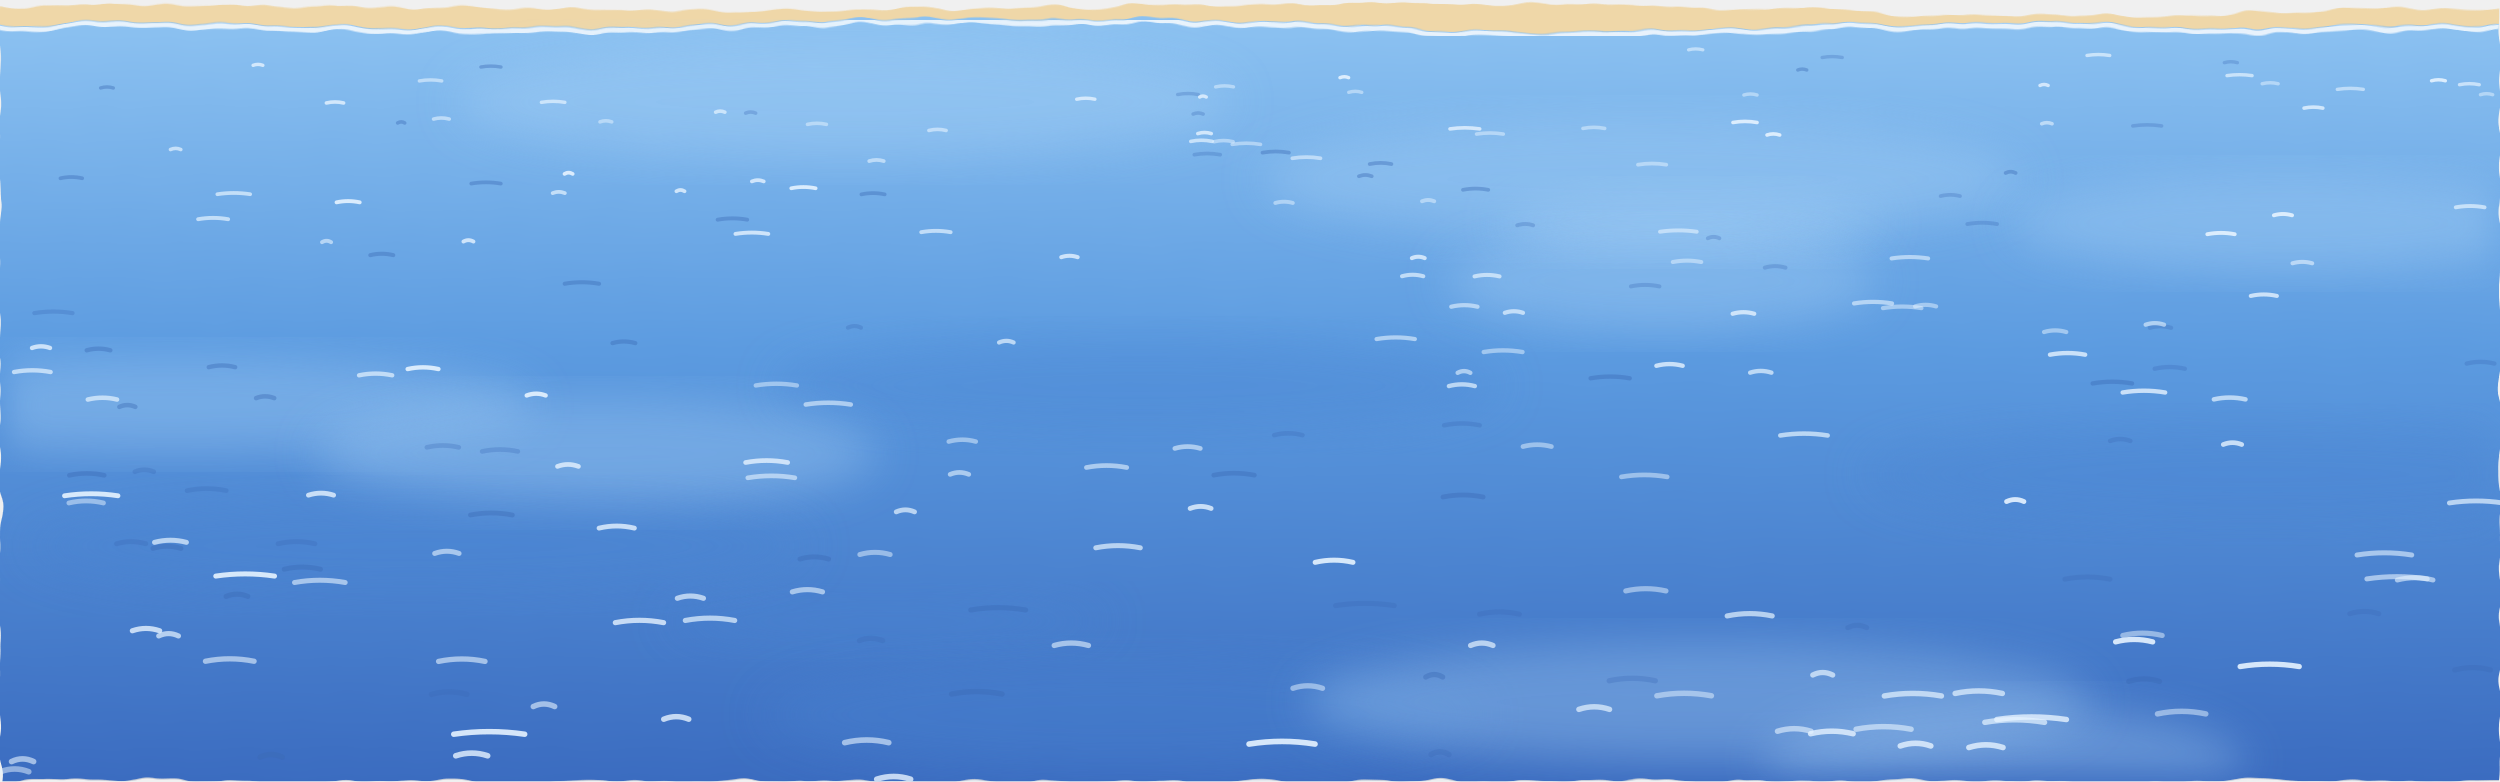
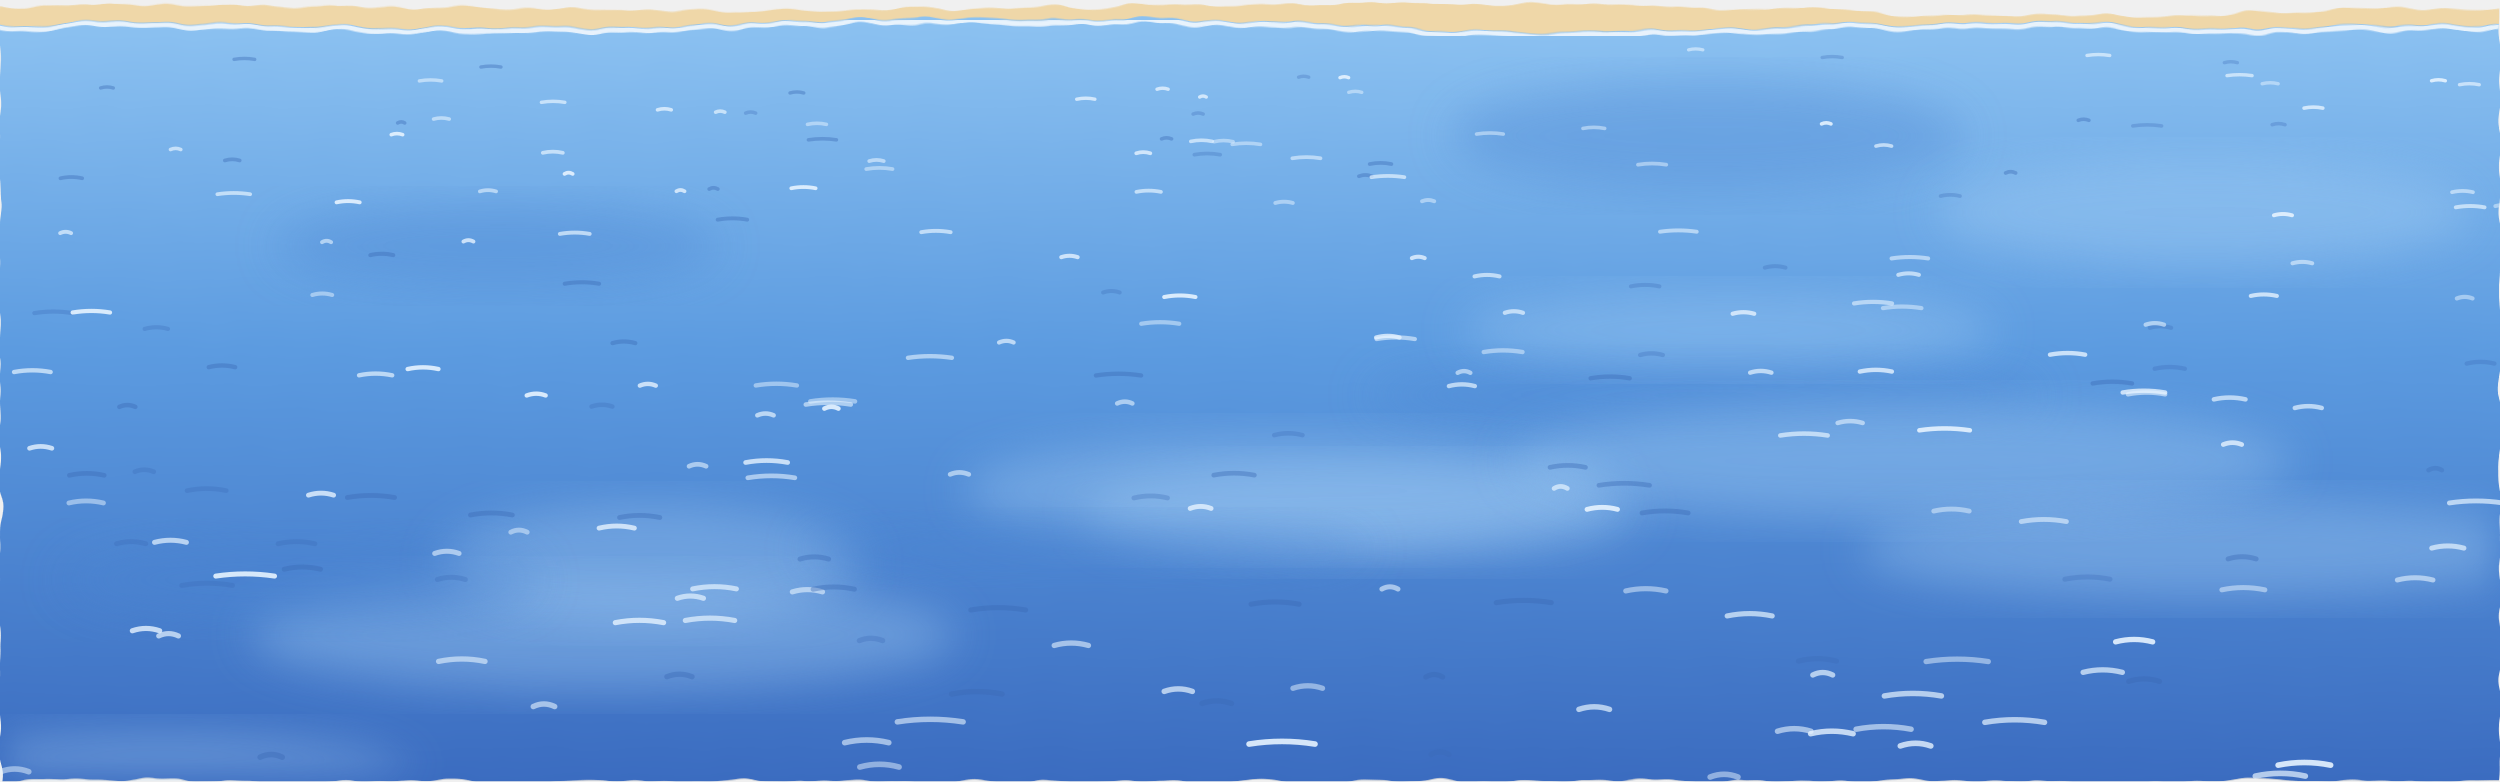
<svg xmlns="http://www.w3.org/2000/svg" viewBox="0 0 1600 500" preserveAspectRatio="xMidYMin slice">
  <defs>
    <filter id="brush" x="-5%" y="-5%" width="110%" height="110%">
      <feTurbulence type="fractalNoise" baseFrequency="0.035" numOctaves="2" seed="4" />
      <feDisplacementMap in="SourceGraphic" scale="7" />
    </filter>
    <filter id="soft" x="-20%" y="-20%" width="140%" height="140%">
      <feGaussianBlur stdDeviation="14" />
    </filter>
    <linearGradient id="deep" x1="0" y1="0" x2="0" y2="500" gradientUnits="userSpaceOnUse">
      <stop offset="0" stop-color="#8fc4f2" />
      <stop offset="0.45" stop-color="#5c9be0" />
      <stop offset="1" stop-color="#3b6cc0" />
    </linearGradient>
  </defs>
  <g filter="url(#brush)">
    <path d="M0 4 C200 0 400 10 600 6 S1000 0 1200 8 S1500 2 1600 6 L1600 500 L0 500 Z" fill="#efd7a8" />
    <path d="M0 16 C150 10 300 22 450 16 S750 10 900 18 S1200 10 1350 16 S1550 12 1600 16 L1600 500 L0 500 Z" fill="url(#deep)" />
  </g>
  <path d="M0 18 C150 12 300 24 450 18 S750 12 900 20 S1200 12 1350 18 S1550 14 1600 18" fill="none" stroke="#ffffff" stroke-width="3" opacity="0.8" filter="url(#brush)" />
-   <ellipse cx="110.6" cy="259.1" rx="230.5" ry="30.6" fill="#a9d3f7" opacity="0.35" filter="url(#soft)" />
-   <ellipse cx="1082.9" cy="142.2" rx="121.1" ry="21" fill="#a9d3f7" opacity="0.35" filter="url(#soft)" />
-   <ellipse cx="1051.2" cy="114.7" rx="242.9" ry="38.3" fill="#a9d3f7" opacity="0.35" filter="url(#soft)" />
-   <ellipse cx="568" cy="397.6" rx="140.6" ry="18.3" fill="#4a84d2" opacity="0.35" filter="url(#soft)" />
-   <ellipse cx="719.2" cy="457.3" rx="231.2" ry="36.5" fill="#4a84d2" opacity="0.35" filter="url(#soft)" />
-   <ellipse cx="540.8" cy="65.3" rx="248" ry="37.5" fill="#a9d3f7" opacity="0.35" filter="url(#soft)" />
-   <ellipse cx="1282.5" cy="490.2" rx="153.6" ry="38.6" fill="#a9d3f7" opacity="0.35" filter="url(#soft)" />
-   <ellipse cx="1441.7" cy="303.6" rx="248.5" ry="32.4" fill="#4a84d2" opacity="0.35" filter="url(#soft)" />
-   <ellipse cx="729.2" cy="246.7" rx="232.2" ry="31.4" fill="#4a84d2" opacity="0.35" filter="url(#soft)" />
-   <ellipse cx="381.6" cy="290.1" rx="179.4" ry="35" fill="#a9d3f7" opacity="0.35" filter="url(#soft)" />
-   <ellipse cx="1463.3" cy="142.9" rx="176.1" ry="31.1" fill="#a9d3f7" opacity="0.35" filter="url(#soft)" />
-   <ellipse cx="265.8" cy="349.5" rx="252.5" ry="32.4" fill="#4a84d2" opacity="0.35" filter="url(#soft)" />
-   <ellipse cx="1063.4" cy="180" rx="137.3" ry="32.2" fill="#a9d3f7" opacity="0.35" filter="url(#soft)" />
-   <ellipse cx="1086.8" cy="449.3" rx="251.9" ry="38.1" fill="#a9d3f7" opacity="0.35" filter="url(#soft)" />
+   <ellipse cx="318.6" cy="157.3" rx="141.5" ry="27.1" fill="#4a84d2" opacity="0.35" filter="url(#soft)" />
+   <ellipse cx="417" cy="360.6" rx="133.8" ry="37.6" fill="#a9d3f7" opacity="0.35" filter="url(#soft)" />
+   <ellipse cx="870.7" cy="328" rx="177.5" ry="30" fill="#a9d3f7" opacity="0.35" filter="url(#soft)" />
+   <ellipse cx="386.1" cy="406.3" rx="226.2" ry="36" fill="#a9d3f7" opacity="0.35" filter="url(#soft)" />
+   <ellipse cx="1091.2" cy="252.9" rx="216.2" ry="23.1" fill="#4a84d2" opacity="0.35" filter="url(#soft)" />
+   <ellipse cx="824.4" cy="314.2" rx="207.1" ry="35.2" fill="#a9d3f7" opacity="0.35" filter="url(#soft)" />
+   <ellipse cx="694.7" cy="351.5" rx="181.1" ry="18.9" fill="#4a84d2" opacity="0.35" filter="url(#soft)" />
+   <ellipse cx="1413.8" cy="351.6" rx="222.6" ry="31.3" fill="#a9d3f7" opacity="0.35" filter="url(#soft)" />
+   <ellipse cx="104.2" cy="496.6" rx="157" ry="27.9" fill="#a9d3f7" opacity="0.35" filter="url(#soft)" />
+   <ellipse cx="192.1" cy="371" rx="152.7" ry="28.1" fill="#4a84d2" opacity="0.35" filter="url(#soft)" />
+   <ellipse cx="1106.1" cy="211.3" rx="171" ry="24.4" fill="#a9d3f7" opacity="0.35" filter="url(#soft)" />
+   <ellipse cx="1217.3" cy="295.1" rx="249" ry="36.8" fill="#a9d3f7" opacity="0.35" filter="url(#soft)" />
+   <ellipse cx="1092.8" cy="86.9" rx="164.3" ry="36" fill="#4a84d2" opacity="0.35" filter="url(#soft)" />
+   <ellipse cx="1410.6" cy="135.9" rx="171.7" ry="34.3" fill="#a9d3f7" opacity="0.35" filter="url(#soft)" />
  <g stroke-linecap="round" fill="none">
-     <path d="M1358.6 406.7 q12.6 -3 25.2 0" stroke="#e6f3ff" stroke-width="3.3" opacity="0.5" />
-     <path d="M162 41.8 q3.1 -1.2 6.2 0" stroke="#e6f3ff" stroke-width="2.2" opacity="0.8" />
-     <path d="M941.2 413.1 q7.2 -3.1 14.3 0" stroke="#e6f3ff" stroke-width="3.4" opacity="0.7" />
-     <path d="M923.5 318.1 q12.8 -2.6 25.7 0" stroke="#3a68b5" stroke-width="3.1" opacity="0.4" />
-     <path d="M971 144.2 q5.1 -1.7 10.2 0" stroke="#3a68b5" stroke-width="2.5" opacity="0.3" />
-     <path d="M481.2 116.1 q3.8 -1.6 7.6 0" stroke="#e6f3ff" stroke-width="2.4" opacity="0.8" />
-     <path d="M928.8 196.3 q8.4 -2 16.8 0" stroke="#e6f3ff" stroke-width="2.7" opacity="0.6" />
-     <path d="M1116.1 60.8 q4.2 -1.3 8.4 0" stroke="#e6f3ff" stroke-width="2.2" opacity="0.5" />
-     <path d="M753.7 60.5 q6.6 -1.3 13.2 0" stroke="#3a68b5" stroke-width="2.2" opacity="0.3" />
-     <path d="M208.9 65.9 q5.5 -1.3 11 0" stroke="#e6f3ff" stroke-width="2.3" opacity="0.8" />
-     <path d="M384 78 q3.7 -1.4 7.5 0" stroke="#e6f3ff" stroke-width="2.3" opacity="0.5" />
-     <path d="M936.3 121.5 q8.1 -1.6 16.2 0" stroke="#3a68b5" stroke-width="2.4" opacity="0.4" />
-     <path d="M1514.8 370.5 q19.3 -2.9 38.6 0" stroke="#e6f3ff" stroke-width="3.2" opacity="0.6" />
-     <path d="M126.8 140.3 q9.6 -1.7 19.2 0" stroke="#e6f3ff" stroke-width="2.5" opacity="0.7" />
-     <path d="M424.8 460.3 q8 -3.3 16 0" stroke="#e6f3ff" stroke-width="3.5" opacity="0.8" />
-     <path d="M1503.9 392.8 q9.2 -3 18.5 0" stroke="#3a68b5" stroke-width="3.3" opacity="0.3" />
-     <path d="M1305.6 54.7 q2.6 -1.3 5.2 0" stroke="#e6f3ff" stroke-width="2.2" opacity="0.8" />
-     <path d="M594.5 83.5 q5.5 -1.4 11 0" stroke="#e6f3ff" stroke-width="2.3" opacity="0.6" />
-     <path d="M56.2 255.7 q9.4 -2.3 18.7 0" stroke="#e6f3ff" stroke-width="2.9" opacity="0.7" />
-     <path d="M766.6 85.5 q4.3 -1.4 8.6 0" stroke="#e6f3ff" stroke-width="2.3" opacity="0.8" />
-     <path d="M561.1 498.7 q10.9 -3.5 21.7 0" stroke="#e6f3ff" stroke-width="3.6" opacity="0.8" />
-     <path d="M131.5 423.2 q15.6 -3.1 31.1 0" stroke="#e6f3ff" stroke-width="3.4" opacity="0.6" />
-     <path d="M470.7 149.7 q10.5 -1.7 21 0" stroke="#e6f3ff" stroke-width="2.5" opacity="0.8" />
-     <path d="M1380.8 456.9 q15.4 -3.3 30.9 0" stroke="#e6f3ff" stroke-width="3.5" opacity="0.5" />
-     <path d="M1029.9 435.7 q14.7 -3.2 29.5 0" stroke="#3a68b5" stroke-width="3.4" opacity="0.3" />
-     <path d="M1251.3 443.8 q15.1 -3.2 30.2 0" stroke="#e6f3ff" stroke-width="3.5" opacity="0.7" />
-     <path d="M1070.6 167.7 q9.1 -1.8 18.2 0" stroke="#e6f3ff" stroke-width="2.6" opacity="0.5" />
-     <path d="M841.7 359.9 q12.1 -2.8 24.2 0" stroke="#e6f3ff" stroke-width="3.2" opacity="0.9" />
-     <path d="M1150.6 44.8 q2.8 -1.2 5.7 0" stroke="#3a68b5" stroke-width="2.2" opacity="0.4" />
-     <path d="M301.6 117.5 q9.5 -1.6 18.9 0" stroke="#3a68b5" stroke-width="2.4" opacity="0.4" />
-     <path d="M1412.7 149.9 q8.8 -1.7 17.5 0" stroke="#e6f3ff" stroke-width="2.5" opacity="0.9" />
-     <path d="M1225.7 196.1 q6.7 -2 13.4 0" stroke="#e6f3ff" stroke-width="2.7" opacity="0.5" />
-     <path d="M778 55.6 q5.7 -1.3 11.4 0" stroke="#e6f3ff" stroke-width="2.2" opacity="0.5" />
-     <path d="M1037.7 305.2 q14.7 -2.5 29.3 0" stroke="#e6f3ff" stroke-width="3" opacity="0.5" />
-     <path d="M542.7 209.7 q4.2 -2 8.3 0" stroke="#3a68b5" stroke-width="2.7" opacity="0.3" />
-     <path d="M808 97.7 q8.5 -1.5 16.9 0" stroke="#3a68b5" stroke-width="2.4" opacity="0.4" />
-     <path d="M1508.5 355.2 q17.5 -2.8 35 0" stroke="#e6f3ff" stroke-width="3.2" opacity="0.6" />
-     <path d="M20.5 222.7 q5.7 -2.1 11.5 0" stroke="#e6f3ff" stroke-width="2.8" opacity="0.8" />
-     <path d="M290.4 469.9 q22.7 -3.3 45.4 0" stroke="#e6f3ff" stroke-width="3.5" opacity="0.9" />
-     <path d="M273.2 286.3 q10.2 -2.4 20.4 0" stroke="#3a68b5" stroke-width="3" opacity="0.3" />
-     <path d="M607.2 282.6 q8.7 -2.4 17.3 0" stroke="#e6f3ff" stroke-width="2.9" opacity="0.5" />
-     <path d="M1278 460.5 q22.2 -3.3 44.5 0" stroke="#e6f3ff" stroke-width="3.5" opacity="0.8" />
-     <path d="M1571 428.8 q11.5 -3.1 22.9 0" stroke="#3a68b5" stroke-width="3.4" opacity="0.3" />
-     <path d="M928 82.5 q9.5 -1.4 19 0" stroke="#e6f3ff" stroke-width="2.3" opacity="0.8" />
-     <path d="M695.3 299.2 q12.9 -2.5 25.8 0" stroke="#e6f3ff" stroke-width="3" opacity="0.6" />
-     <path d="M551.3 124.4 q7.5 -1.6 14.9 0" stroke="#3a68b5" stroke-width="2.4" opacity="0.4" />
-     <path d="M7.4 487.4 q7 -3.4 14.1 0" stroke="#e6f3ff" stroke-width="3.6" opacity="0.6" />
-     <path d="M897.3 176.8 q6.8 -1.9 13.6 0" stroke="#e6f3ff" stroke-width="2.6" opacity="0.7" />
-     <path d="M41.3 317.3 q17.1 -2.6 34.2 0" stroke="#e6f3ff" stroke-width="3.1" opacity="0.9" />
-     <path d="M1260.1 478.4 q10.9 -3.4 21.8 0" stroke="#e6f3ff" stroke-width="3.6" opacity="0.8" />
-     <path d="M291.7 483.7 q10.2 -3.4 20.4 0" stroke="#e6f3ff" stroke-width="3.6" opacity="0.8" />
-     <path d="M1109.1 78.4 q7.7 -1.4 15.4 0" stroke="#e6f3ff" stroke-width="2.3" opacity="0.9" />
-     <path d="M356.8 298.5 q6.7 -2.5 13.4 0" stroke="#e6f3ff" stroke-width="3" opacity="0.8" />
-     <path d="M1433.7 426.6 q18.9 -3.1 37.8 0" stroke="#e6f3ff" stroke-width="3.4" opacity="0.9" />
-     <path d="M308.6 288.9 q11.4 -2.4 22.8 0" stroke="#3a68b5" stroke-width="3" opacity="0.3" />
-     <path d="M751.9 287 q8.1 -2.4 16.3 0" stroke="#e6f3ff" stroke-width="3" opacity="0.6" />
-     <path d="M55.5 224.2 q7.6 -2.1 15.1 0" stroke="#3a68b5" stroke-width="2.8" opacity="0.4" />
-     <path d="M1182.6 401.7 q6.1 -3 12.1 0" stroke="#3a68b5" stroke-width="3.3" opacity="0.3" />
-     <path d="M1284.2 321 q5.6 -2.6 11.1 0" stroke="#e6f3ff" stroke-width="3.1" opacity="0.9" />
-     <path d="M1308.2 212.5 q7.1 -2.1 14.2 0" stroke="#e6f3ff" stroke-width="2.7" opacity="0.5" />
-     <path d="M1495.9 57.2 q8.3 -1.3 16.6 0" stroke="#e6f3ff" stroke-width="2.2" opacity="0.6" />
-     <path d="M946.9 393.1 q12.7 -3 25.5 0" stroke="#3a68b5" stroke-width="3.3" opacity="0.3" />
-     <path d="M573.6 327.6 q5.9 -2.6 11.7 0" stroke="#e6f3ff" stroke-width="3.1" opacity="0.7" />
-     <path d="M1350.5 282.2 q6.5 -2.4 12.9 0" stroke="#3a68b5" stroke-width="2.9" opacity="0.3" />
-     <path d="M1306.7 79.2 q3.3 -1.4 6.6 0" stroke="#e6f3ff" stroke-width="2.3" opacity="0.6" />
-     <path d="M144.7 381.7 q7 -2.9 13.9 0" stroke="#3a68b5" stroke-width="3.3" opacity="0.4" />
-     <path d="M188.5 372.8 q16.2 -2.9 32.4 0" stroke="#e6f3ff" stroke-width="3.2" opacity="0.6" />
-     <path d="M163.9 254.8 q5.8 -2.3 11.6 0" stroke="#3a68b5" stroke-width="2.9" opacity="0.4" />
-     <path d="M353.7 123.6 q3.9 -1.6 7.8 0" stroke="#e6f3ff" stroke-width="2.4" opacity="0.7" />
-     <path d="M1093 152.5 q3.7 -1.8 7.4 0" stroke="#3a68b5" stroke-width="2.5" opacity="0.3" />
-     <path d="M974.7 285.8 q9.1 -2.4 18.2 0" stroke="#e6f3ff" stroke-width="3" opacity="0.5" />
-     <path d="M1259.1 143.4 q9.5 -1.7 19 0" stroke="#3a68b5" stroke-width="2.5" opacity="0.3" />
-     <path d="M701.3 350.6 q14.2 -2.8 28.5 0" stroke="#e6f3ff" stroke-width="3.2" opacity="0.7" />
-     <path d="M924.2 272.2 q11.4 -2.4 22.8 0" stroke="#3a68b5" stroke-width="2.9" opacity="0.3" />
-     <path d="M1060.1 234.1 q8.4 -2.2 16.8 0" stroke="#e6f3ff" stroke-width="2.8" opacity="0.8" />
-     <path d="M1060.4 445.3 q17.5 -3.2 34.9 0" stroke="#e6f3ff" stroke-width="3.5" opacity="0.5" />
-     <path d="M1587.5 60.6 q3.9 -1.3 7.8 0" stroke="#e6f3ff" stroke-width="2.2" opacity="0.5" />
-     <path d="M1130.9 86.4 q4 -1.4 8.1 0" stroke="#e6f3ff" stroke-width="2.3" opacity="0.9" />
-     <path d="M550.3 354.9 q9.7 -2.8 19.4 0" stroke="#e6f3ff" stroke-width="3.2" opacity="0.5" />
-     <path d="M854.8 387.6 q18.8 -2.9 37.5 0" stroke="#3a68b5" stroke-width="3.3" opacity="0.3" />
-     <path d="M97.9 351 q8.9 -2.8 17.9 0" stroke="#3a68b5" stroke-width="3.2" opacity="0.4" />
-     <path d="M276.1 444.4 q11.3 -3.2 22.7 0" stroke="#3a68b5" stroke-width="3.5" opacity="0.3" />
    <path d="M86.3 301.9 q6 -2.5 12.1 0" stroke="#3a68b5" stroke-width="3" opacity="0.3" />
    <path d="M278.2 354.2 q7.8 -2.8 15.6 0" stroke="#e6f3ff" stroke-width="3.2" opacity="0.6" />
    <path d="M550 410 q7.4 -3 14.9 0" stroke="#3a68b5" stroke-width="3.4" opacity="0.3" />
    <path d="M477.2 72.4 q3.2 -1.4 6.4 0" stroke="#3a68b5" stroke-width="2.3" opacity="0.3" />
    <path d="M1186.6 194.2 q12.2 -2 24.3 0" stroke="#e6f3ff" stroke-width="2.7" opacity="0.6" />
    <path d="M1080.7 31.9 q4.5 -1.2 9.1 0" stroke="#e6f3ff" stroke-width="2.1" opacity="0.6" />
    <path d="M540.6 475.3 q14.1 -3.4 28.2 0" stroke="#e6f3ff" stroke-width="3.6" opacity="0.6" />
    <path d="M301.1 329.6 q13.4 -2.6 26.8 0" stroke="#3a68b5" stroke-width="3.1" opacity="0.4" />
    <path d="M478.6 305.8 q15.1 -2.5 30.1 0" stroke="#e6f3ff" stroke-width="3" opacity="0.6" />
    <path d="M1440.5 189.4 q8.3 -1.9 16.7 0" stroke="#e6f3ff" stroke-width="2.6" opacity="0.8" />
    <path d="M44.4 304.2 q11.2 -2.5 22.3 0" stroke="#3a68b5" stroke-width="3" opacity="0.4" />
    <path d="M280.7 423.3 q14.9 -3.1 29.7 0" stroke="#e6f3ff" stroke-width="3.4" opacity="0.6" />
    <path d="M1166.2 36.8 q6.4 -1.2 12.8 0" stroke="#3a68b5" stroke-width="2.2" opacity="0.3" />
    <path d="M1358.5 251.2 q13.6 -2.3 27.2 0" stroke="#e6f3ff" stroke-width="2.8" opacity="0.8" />
    <path d="M1010.5 454 q9.8 -3.3 19.6 0" stroke="#e6f3ff" stroke-width="3.5" opacity="0.7" />
    <path d="M1447.8 53.6 q5.1 -1.3 10.2 0" stroke="#e6f3ff" stroke-width="2.2" opacity="0.5" />
    <path d="M254.5 78.7 q2.3 -1.4 4.5 0" stroke="#3a68b5" stroke-width="2.3" opacity="0.4" />
    <path d="M1270.3 462.3 q19.1 -3.3 38.2 0" stroke="#e6f3ff" stroke-width="3.5" opacity="0.7" />
    <path d="M927.3 247.1 q8.3 -2.2 16.6 0" stroke="#e6f3ff" stroke-width="2.8" opacity="0.7" />
    <path d="M912.5 433.3 q5.4 -3.2 10.8 0" stroke="#3a68b5" stroke-width="3.4" opacity="0.4" />
    <path d="M76.4 260.4 q5.1 -2.3 10.2 0" stroke="#3a68b5" stroke-width="2.9" opacity="0.4" />
    <path d="M1216.2 477.4 q9.8 -3.4 19.5 0" stroke="#e6f3ff" stroke-width="3.6" opacity="0.8" />
    <path d="M1137.6 468 q10.7 -3.3 21.4 0" stroke="#e6f3ff" stroke-width="3.5" opacity="0.6" />
    <path d="M1160.2 432 q6.3 -3.2 12.7 0" stroke="#e6f3ff" stroke-width="3.4" opacity="0.7" />
    <path d="M74.6 348 q9.3 -2.7 18.7 0" stroke="#3a68b5" stroke-width="3.2" opacity="0.3" />
    <path d="M361.4 181.6 q11 -1.9 22 0" stroke="#3a68b5" stroke-width="2.6" opacity="0.4" />
    <path d="M1416.9 255.6 q10.1 -2.3 20.2 0" stroke="#e6f3ff" stroke-width="2.9" opacity="0.7" />
    <path d="M64.4 56.3 q4.1 -1.3 8.1 0" stroke="#3a68b5" stroke-width="2.2" opacity="0.4" />
    <path d="M876.6 105 q7 -1.5 13.9 0" stroke="#3a68b5" stroke-width="2.4" opacity="0.4" />
    <path d="M433.5 382.9 q8.3 -2.9 16.7 0" stroke="#e6f3ff" stroke-width="3.3" opacity="0.7" />
    <path d="M788.6 92.4 q9.1 -1.5 18.1 0" stroke="#e6f3ff" stroke-width="2.3" opacity="0.5" />
    <path d="M1120.1 238.5 q6.8 -2.2 13.6 0" stroke="#e6f3ff" stroke-width="2.8" opacity="0.7" />
    <path d="M1534.3 371.2 q11.4 -2.9 22.8 0" stroke="#e6f3ff" stroke-width="3.2" opacity="0.6" />
    <path d="M268.4 51.8 q7.2 -1.3 14.3 0" stroke="#e6f3ff" stroke-width="2.2" opacity="0.6" />
    <path d="M674.7 413.1 q10.9 -3.1 21.9 0" stroke="#e6f3ff" stroke-width="3.4" opacity="0.6" />
    <path d="M762.1 90.5 q6.8 -1.5 13.7 0" stroke="#e6f3ff" stroke-width="2.3" opacity="0.7" />
    <path d="M1574.1 54.2 q6.3 -1.3 12.6 0" stroke="#e6f3ff" stroke-width="2.2" opacity="0.7" />
    <path d="M0.3 493.9 q9.1 -3.5 18.1 0" stroke="#e6f3ff" stroke-width="3.6" opacity="0.5" />
    <path d="M1205.1 197.2 q12.3 -2 24.6 0" stroke="#e6f3ff" stroke-width="2.7" opacity="0.5" />
    <path d="M139.1 124.3 q10.5 -1.6 21 0" stroke="#e6f3ff" stroke-width="2.4" opacity="0.7" />
    <path d="M776.8 304.1 q13 -2.5 26 0" stroke="#3a68b5" stroke-width="3" opacity="0.4" />
    <path d="M181.9 364.3 q11.6 -2.8 23.2 0" stroke="#3a68b5" stroke-width="3.2" opacity="0.4" />
    <path d="M166.5 484.6 q7.1 -3.4 14.1 0" stroke="#3a68b5" stroke-width="3.6" opacity="0.4" />
    <path d="M507.1 378.8 q9.6 -2.9 19.3 0" stroke="#e6f3ff" stroke-width="3.3" opacity="0.6" />
    <path d="M1556.2 51.7 q4.4 -1.3 8.8 0" stroke="#e6f3ff" stroke-width="2.2" opacity="0.9" />
    <path d="M863.2 59.1 q4.2 -1.3 8.3 0" stroke="#e6f3ff" stroke-width="2.2" opacity="0.5" />
    <path d="M857.6 49.7 q2.8 -1.2 5.5 0" stroke="#e6f3ff" stroke-width="2.2" opacity="0.9" />
    <path d="M477.2 296 q13.4 -2.5 26.9 0" stroke="#e6f3ff" stroke-width="3" opacity="0.8" />
    <path d="M827.5 440.5 q9.5 -3.2 18.9 0" stroke="#e6f3ff" stroke-width="3.4" opacity="0.5" />
    <path d="M1062.4 148.3 q11.7 -1.7 23.5 0" stroke="#e6f3ff" stroke-width="2.5" opacity="0.6" />
    <path d="M1206 445.4 q18.2 -3.2 36.5 0" stroke="#e6f3ff" stroke-width="3.5" opacity="0.7" />
    <path d="M197.4 316.9 q8.1 -2.6 16.1 0" stroke="#e6f3ff" stroke-width="3.1" opacity="0.8" />
    <path d="M1283.6 110.7 q3.2 -1.6 6.4 0" stroke="#3a68b5" stroke-width="2.4" opacity="0.4" />
    <path d="M1578.7 232.7 q8.8 -2.2 17.7 0" stroke="#3a68b5" stroke-width="2.8" opacity="0.3" />
    <path d="M932.9 238.6 q4.1 -2.2 8.1 0" stroke="#e6f3ff" stroke-width="2.8" opacity="0.6" />
    <path d="M1139.4 278.7 q15.2 -2.4 30.3 0" stroke="#e6f3ff" stroke-width="2.9" opacity="0.7" />
    <path d="M881 217 q12.3 -2.1 24.5 0" stroke="#e6f3ff" stroke-width="2.7" opacity="0.6" />
    <path d="M1210.6 165.4 q11.7 -1.8 23.4 0" stroke="#e6f3ff" stroke-width="2.6" opacity="0.6" />
    <path d="M9 238.1 q11.7 -2.2 23.4 0" stroke="#e6f3ff" stroke-width="2.8" opacity="0.7" />
    <path d="M689.1 63.5 q5.8 -1.3 11.6 0" stroke="#e6f3ff" stroke-width="2.2" opacity="0.8" />
    <path d="M296.6 154.6 q3.2 -1.8 6.4 0" stroke="#e6f3ff" stroke-width="2.5" opacity="0.8" />
    <path d="M1129.5 171.3 q6.6 -1.9 13.2 0" stroke="#3a68b5" stroke-width="2.6" opacity="0.3" />
    <path d="M341.3 452.2 q6.8 -3.3 13.7 0" stroke="#e6f3ff" stroke-width="3.5" opacity="0.6" />
    <path d="M1567.6 321.9 q17.1 -2.6 34.2 0" stroke="#e6f3ff" stroke-width="3.1" opacity="0.7" />
    <path d="M98.9 347.1 q10.2 -2.7 20.4 0" stroke="#e6f3ff" stroke-width="3.2" opacity="0.7" />
    <path d="M1379 236 q9.6 -2.2 19.3 0" stroke="#3a68b5" stroke-width="2.8" opacity="0.3" />
    <path d="M277.5 76.2 q5 -1.4 10 0" stroke="#e6f3ff" stroke-width="2.3" opacity="0.6" />
    <path d="M816.2 129.9 q5.6 -1.6 11.2 0" stroke="#e6f3ff" stroke-width="2.5" opacity="0.5" />
    <path d="M608.1 303.6 q5.9 -2.5 11.9 0" stroke="#e6f3ff" stroke-width="3" opacity="0.6" />
    <path d="M1455.3 137.8 q5.8 -1.7 11.6 0" stroke="#e6f3ff" stroke-width="2.5" opacity="0.9" />
    <path d="M763.6 73 q3.2 -1.4 6.4 0" stroke="#3a68b5" stroke-width="2.3" opacity="0.3" />
    <path d="M1242 125.5 q6.2 -1.6 12.4 0" stroke="#3a68b5" stroke-width="2.4" opacity="0.3" />
    <path d="M260.9 236.2 q9.8 -2.2 19.7 0" stroke="#e6f3ff" stroke-width="2.8" opacity="0.9" />
    <path d="M1321.5 370.7 q14.4 -2.9 28.9 0" stroke="#3a68b5" stroke-width="3.2" opacity="0.3" />
    <path d="M1013.1 82.2 q7 -1.4 13.9 0" stroke="#e6f3ff" stroke-width="2.3" opacity="0.5" />
    <path d="M1467.2 168.5 q6.3 -1.8 12.6 0" stroke="#e6f3ff" stroke-width="2.6" opacity="0.6" />
    <path d="M815.5 278.5 q9.1 -2.4 18.1 0" stroke="#3a68b5" stroke-width="2.9" opacity="0.3" />
    <path d="M44.1 321.9 q11 -2.6 22.1 0" stroke="#e6f3ff" stroke-width="3.1" opacity="0.5" />
    <path d="M133.6 235 q8.5 -2.2 16.9 0" stroke="#3a68b5" stroke-width="2.8" opacity="0.4" />
    <path d="M1312 227 q11.3 -2.1 22.5 0" stroke="#e6f3ff" stroke-width="2.8" opacity="0.8" />
    <path d="M392 219.6 q7.3 -2.1 14.6 0" stroke="#3a68b5" stroke-width="2.7" opacity="0.4" />
    <path d="M1339.3 245.4 q12.6 -2.2 25.2 0" stroke="#3a68b5" stroke-width="2.8" opacity="0.4" />
    <path d="M679.2 164.6 q5.3 -1.8 10.5 0" stroke="#e6f3ff" stroke-width="2.6" opacity="0.8" />
    <path d="M1187.9 466.7 q17.6 -3.3 35.2 0" stroke="#e6f3ff" stroke-width="3.5" opacity="0.6" />
    <path d="M512 357.8 q9.2 -2.8 18.3 0" stroke="#3a68b5" stroke-width="3.2" opacity="0.4" />
    <path d="M307.8 42.9 q6.4 -1.2 12.8 0" stroke="#3a68b5" stroke-width="2.2" opacity="0.4" />
    <path d="M337.1 253.1 q6.1 -2.3 12.1 0" stroke="#e6f3ff" stroke-width="2.8" opacity="0.9" />
    <path d="M237 163.3 q7.3 -1.8 14.7 0" stroke="#3a68b5" stroke-width="2.6" opacity="0.4" />
    <path d="M393.8 398.5 q15.4 -3 30.9 0" stroke="#e6f3ff" stroke-width="3.3" opacity="0.8" />
    <path d="M1335.7 35.5 q7.2 -1.2 14.5 0" stroke="#e6f3ff" stroke-width="2.2" opacity="0.7" />
    <path d="M178 348 q11.8 -2.7 23.5 0" stroke="#3a68b5" stroke-width="3.2" opacity="0.3" />
    <path d="M1474.6 69.2 q6 -1.3 12 0" stroke="#e6f3ff" stroke-width="2.3" opacity="0.8" />
    <path d="M206.1 155 q2.9 -1.8 5.8 0" stroke="#e6f3ff" stroke-width="2.5" opacity="0.6" />
    <path d="M346.5 65.5 q7.5 -1.3 15 0" stroke="#e6f3ff" stroke-width="2.2" opacity="0.7" />
    <path d="M438.6 397.1 q15.8 -3 31.6 0" stroke="#e6f3ff" stroke-width="3.3" opacity="0.7" />
    <path d="M1018 242.1 q12.5 -2.2 25 0" stroke="#3a68b5" stroke-width="2.8" opacity="0.4" />
    <path d="M506.4 120.5 q7.8 -1.6 15.6 0" stroke="#e6f3ff" stroke-width="2.4" opacity="0.9" />
    <path d="M1108.9 200.8 q6.9 -2 13.8 0" stroke="#e6f3ff" stroke-width="2.7" opacity="0.8" />
    <path d="M963.1 200.2 q5.8 -2 11.6 0" stroke="#e6f3ff" stroke-width="2.7" opacity="0.7" />
    <path d="M383.4 338 q11.3 -2.7 22.6 0" stroke="#e6f3ff" stroke-width="3.1" opacity="0.8" />
    <path d="M84.7 403.7 q8.7 -3 17.5 0" stroke="#e6f3ff" stroke-width="3.3" opacity="0.8" />
    <path d="M639.4 219.2 q4.7 -2.1 9.3 0" stroke="#e6f3ff" stroke-width="2.7" opacity="0.7" />
    <path d="M229.8 240.2 q10.6 -2.2 21.2 0" stroke="#e6f3ff" stroke-width="2.8" opacity="0.7" />
    <path d="M799.4 476.2 q21.1 -3.4 42.2 0" stroke="#e6f3ff" stroke-width="3.6" opacity="0.9" />
    <path d="M1375.9 209.8 q6.8 -2 13.6 0" stroke="#3a68b5" stroke-width="2.7" opacity="0.3" />
    <path d="M38.7 114.1 q6.9 -1.6 13.9 0" stroke="#3a68b5" stroke-width="2.4" opacity="0.4" />
    <path d="M215.4 129.5 q7.4 -1.6 14.8 0" stroke="#e6f3ff" stroke-width="2.5" opacity="0.9" />
    <path d="M109.1 95.7 q3.3 -1.5 6.6 0" stroke="#e6f3ff" stroke-width="2.3" opacity="0.7" />
    <path d="M915.9 482.9 q5.7 -3.4 11.4 0" stroke="#3a68b5" stroke-width="3.6" opacity="0.3" />
    <path d="M1571.7 132.7 q9.2 -1.7 18.4 0" stroke="#e6f3ff" stroke-width="2.5" opacity="0.7" />
    <path d="M556.3 103.1 q4.7 -1.5 9.3 0" stroke="#e6f3ff" stroke-width="2.4" opacity="0.6" />
    <path d="M1158.8 469.6 q13.6 -3.3 27.2 0" stroke="#e6f3ff" stroke-width="3.5" opacity="0.8" />
    <path d="M1373.2 207.8 q5.9 -2 11.8 0" stroke="#e6f3ff" stroke-width="2.7" opacity="0.6" />
    <path d="M943.7 176.9 q8 -1.9 16 0" stroke="#e6f3ff" stroke-width="2.6" opacity="0.7" />
    <path d="M609 444.2 q16.2 -3.2 32.3 0" stroke="#3a68b5" stroke-width="3.5" opacity="0.4" />
    <path d="M1354 410.8 q11.8 -3.1 23.7 0" stroke="#e6f3ff" stroke-width="3.4" opacity="0.9" />
    <path d="M432.9 122.4 q2.6 -1.6 5.2 0" stroke="#e6f3ff" stroke-width="2.4" opacity="0.8" />
    <path d="M1362.4 436.1 q9.8 -3.2 19.7 0" stroke="#3a68b5" stroke-width="3.4" opacity="0.4" />
    <path d="M949.6 225.3 q12.4 -2.1 24.8 0" stroke="#e6f3ff" stroke-width="2.8" opacity="0.5" />
    <path d="M516.8 79.6 q6 -1.4 12.1 0" stroke="#e6f3ff" stroke-width="2.3" opacity="0.5" />
    <path d="M761.7 325.4 q6.7 -2.6 13.4 0" stroke="#e6f3ff" stroke-width="3.1" opacity="0.8" />
    <path d="M1105.4 394.2 q14.4 -3 28.8 0" stroke="#e6f3ff" stroke-width="3.3" opacity="0.7" />
    <path d="M458 71.8 q2.9 -1.4 5.9 0" stroke="#e6f3ff" stroke-width="2.3" opacity="0.7" />
    <path d="M1365 80.6 q9.2 -1.4 18.4 0" stroke="#3a68b5" stroke-width="2.3" opacity="0.3" />
    <path d="M483.7 246.7 q13.1 -2.2 26.3 0" stroke="#e6f3ff" stroke-width="2.8" opacity="0.5" />
    <path d="M903.6 165.2 q4.1 -1.8 8.2 0" stroke="#e6f3ff" stroke-width="2.6" opacity="0.8" />
    <path d="M515.7 258.9 q14.4 -2.3 28.8 0" stroke="#e6f3ff" stroke-width="2.9" opacity="0.6" />
    <path d="M138.1 368.7 q18.8 -2.8 37.6 0" stroke="#e6f3ff" stroke-width="3.2" opacity="0.9" />
    <path d="M361.3 111.3 q2.6 -1.6 5.2 0" stroke="#e6f3ff" stroke-width="2.4" opacity="0.9" />
    <path d="M777 90.7 q6.1 -1.5 12.2 0" stroke="#e6f3ff" stroke-width="2.3" opacity="0.5" />
    <path d="M589.6 148.6 q9.4 -1.7 18.8 0" stroke="#e6f3ff" stroke-width="2.5" opacity="0.7" />
    <path d="M1043.8 183.3 q9.1 -1.9 18.2 0" stroke="#3a68b5" stroke-width="2.6" opacity="0.3" />
    <path d="M910.1 128.8 q3.9 -1.6 7.8 0" stroke="#e6f3ff" stroke-width="2.5" opacity="0.5" />
    <path d="M621.3 390.4 q17.5 -3 35.1 0" stroke="#3a68b5" stroke-width="3.3" opacity="0.4" />
    <path d="M1423.6 40.1 q4.1 -1.2 8.3 0" stroke="#3a68b5" stroke-width="2.2" opacity="0.3" />
    <path d="M459.3 140.6 q9.5 -1.7 18.9 0" stroke="#3a68b5" stroke-width="2.5" opacity="0.4" />
    <path d="M101.6 407 q6.3 -3 12.6 0" stroke="#e6f3ff" stroke-width="3.3" opacity="0.7" />
    <path d="M945 85.8 q8.6 -1.4 17.1 0" stroke="#e6f3ff" stroke-width="2.3" opacity="0.5" />
    <path d="M767.8 62.1 q2.1 -1.3 4.2 0" stroke="#e6f3ff" stroke-width="2.2" opacity="0.8" />
    <path d="M119.7 314 q12.6 -2.6 25.1 0" stroke="#3a68b5" stroke-width="3" opacity="0.3" />
    <path d="M1040.5 378.2 q12.8 -2.9 25.7 0" stroke="#e6f3ff" stroke-width="3.3" opacity="0.5" />
    <path d="M22 200.4 q12.2 -2 24.4 0" stroke="#3a68b5" stroke-width="2.7" opacity="0.3" />
    <path d="M1425.3 48.4 q8 -1.2 16 0" stroke="#e6f3ff" stroke-width="2.2" opacity="0.7" />
    <path d="M764.4 99 q8.2 -1.5 16.5 0" stroke="#3a68b5" stroke-width="2.4" opacity="0.3" />
    <path d="M869.7 112.8 q4.1 -1.6 8.2 0" stroke="#3a68b5" stroke-width="2.4" opacity="0.4" />
    <path d="M1422.9 284.5 q5.9 -2.4 11.8 0" stroke="#e6f3ff" stroke-width="3" opacity="0.8" />
    <path d="M1048.3 105.4 q9.1 -1.5 18.1 0" stroke="#e6f3ff" stroke-width="2.4" opacity="0.5" />
    <path d="M827.1 101.3 q9 -1.5 18 0" stroke="#e6f3ff" stroke-width="2.4" opacity="0.6" />
+     <path d="M1165.8 79.3 q3 -1.4 6 0" stroke="#e6f3ff" stroke-width="2.3" opacity="0.9" />
+     <path d="M877.7 113.4 q10.6 -1.6 21.1 0" stroke="#e6f3ff" stroke-width="2.4" opacity="0.7" />
+     <path d="M517.4 89.5 q9 -1.4 17.9 0" stroke="#3a68b5" stroke-width="2.3" opacity="0.4" />
+     <path d="M727.3 122.8 q7.8 -1.6 15.7 0" stroke="#e6f3ff" stroke-width="2.4" opacity="0.7" />
+     <path d="M1361.9 252.4 q11.9 -2.3 23.8 0" stroke="#e6f3ff" stroke-width="2.8" opacity="0.6" />
+     <path d="M92.6 210.5 q7.5 -2.1 14.9 0" stroke="#3a68b5" stroke-width="2.7" opacity="0.3" />
+     <path d="M1015.7 326 q9.8 -2.6 19.5 0" stroke="#e6f3ff" stroke-width="3.1" opacity="0.9" />
+     <path d="M701.4 240.3 q14.4 -2.2 28.9 0" stroke="#3a68b5" stroke-width="2.8" opacity="0.4" />
+     <path d="M1443.4 496.7 q16 -3.5 32 0" stroke="#e6f3ff" stroke-width="3.6" opacity="0.7" />
+     <path d="M1232.7 423.4 q19.9 -3.1 39.8 0" stroke="#e6f3ff" stroke-width="3.4" opacity="0.5" />
+     <path d="M1426 357.7 q9 -2.8 17.9 0" stroke="#3a68b5" stroke-width="3.2" opacity="0.4" />
+     <path d="M38.5 149.2 q3.5 -1.7 7 0" stroke="#e6f3ff" stroke-width="2.5" opacity="0.7" />
+     <path d="M250.4 86.2 q3.6 -1.4 7.3 0" stroke="#e6f3ff" stroke-width="2.3" opacity="0.9" />
+     <path d="M1468.7 261.1 q8.6 -2.3 17.2 0" stroke="#e6f3ff" stroke-width="2.9" opacity="0.7" />
+     <path d="M800.7 386.7 q15.4 -2.9 30.7 0" stroke="#3a68b5" stroke-width="3.3" opacity="0.4" />
+     <path d="M441 298.4 q5.4 -2.5 10.9 0" stroke="#e6f3ff" stroke-width="3" opacity="0.6" />
+     <path d="M222.3 318.4 q15.1 -2.6 30.2 0" stroke="#3a68b5" stroke-width="3.1" opacity="0.4" />
+     <path d="M520.4 377.1 q13.2 -2.9 26.4 0" stroke="#3a68b5" stroke-width="3.2" opacity="0.4" />
+     <path d="M581.1 229 q14 -2.1 28.1 0" stroke="#e6f3ff" stroke-width="2.8" opacity="0.6" />
+     <path d="M1151 423.1 q12.2 -3.1 24.3 0" stroke="#3a68b5" stroke-width="3.4" opacity="0.3" />
+     <path d="M574.3 462 q21 -3.3 42.1 0" stroke="#e6f3ff" stroke-width="3.5" opacity="0.6" />
+     <path d="M307.1 122.5 q5.2 -1.6 10.4 0" stroke="#e6f3ff" stroke-width="2.4" opacity="0.6" />
+     <path d="M1458 489.7 q16.8 -3.4 33.6 0" stroke="#e6f3ff" stroke-width="3.6" opacity="0.9" />
+     <path d="M550.3 490.9 q12.5 -3.5 25.1 0" stroke="#e6f3ff" stroke-width="3.6" opacity="0.5" />
+     <path d="M554.4 108.2 q8.4 -1.5 16.8 0" stroke="#e6f3ff" stroke-width="2.4" opacity="0.5" />
+     <path d="M880.7 216 q7.5 -2.1 15 0" stroke="#e6f3ff" stroke-width="2.7" opacity="0.8" />
+     <path d="M1333.2 430.3 q12.5 -3.2 25.1 0" stroke="#e6f3ff" stroke-width="3.4" opacity="0.7" />
+     <path d="M358.3 149.7 q9.6 -1.7 19.1 0" stroke="#e6f3ff" stroke-width="2.5" opacity="0.7" />
+     <path d="M18.9 286.9 q7.1 -2.4 14.3 0" stroke="#e6f3ff" stroke-width="3" opacity="0.8" />
+     <path d="M1176.1 270.7 q8 -2.4 16 0" stroke="#e6f3ff" stroke-width="2.9" opacity="0.6" />
+     <path d="M527.6 261.5 q4.5 -2.3 9 0" stroke="#e6f3ff" stroke-width="2.9" opacity="0.9" />
+     <path d="M992 299.1 q11.4 -2.5 22.7 0" stroke="#3a68b5" stroke-width="3" opacity="0.4" />
+     <path d="M1293.6 333.8 q14.5 -2.7 28.9 0" stroke="#e6f3ff" stroke-width="3.1" opacity="0.6" />
+     <path d="M727.2 98.1 q4.5 -1.5 9 0" stroke="#e6f3ff" stroke-width="2.4" opacity="0.8" />
+     <path d="M957.6 385.7 q17.6 -2.9 35.2 0" stroke="#3a68b5" stroke-width="3.3" opacity="0.4" />
+     <path d="M143.9 102.7 q4.7 -1.5 9.5 0" stroke="#3a68b5" stroke-width="2.4" opacity="0.4" />
+     <path d="M326.9 340.6 q5.2 -2.7 10.5 0" stroke="#e6f3ff" stroke-width="3.1" opacity="0.5" />
+     <path d="M1228.4 275.4 q16.1 -2.4 32.3 0" stroke="#e6f3ff" stroke-width="2.9" opacity="0.9" />
+     <path d="M1050.9 328.3 q14.8 -2.6 29.5 0" stroke="#3a68b5" stroke-width="3.1" opacity="0.4" />
+     <path d="M443.3 376.9 q14 -2.9 28 0" stroke="#e6f3ff" stroke-width="3.2" opacity="0.7" />
+     <path d="M740.5 57.1 q3.6 -1.3 7.1 0" stroke="#e6f3ff" stroke-width="2.2" opacity="0.8" />
+     <path d="M769.3 450.2 q9.4 -3.3 18.8 0" stroke="#3a68b5" stroke-width="3.5" opacity="0.4" />
+     <path d="M518.6 256.9 q14.3 -2.3 28.6 0" stroke="#e6f3ff" stroke-width="2.9" opacity="0.5" />
+     <path d="M1190.3 237.8 q10.3 -2.2 20.5 0" stroke="#e6f3ff" stroke-width="2.8" opacity="0.8" />
+     <path d="M730.4 207.2 q12.2 -2 24.3 0" stroke="#e6f3ff" stroke-width="2.7" opacity="0.5" />
+     <path d="M1330.1 77 q3.4 -1.4 6.8 0" stroke="#3a68b5" stroke-width="2.3" opacity="0.4" />
+     <path d="M745.1 442.5 q9 -3.2 18 0" stroke="#e6f3ff" stroke-width="3.5" opacity="0.7" />
+     <path d="M1569.3 123 q6.7 -1.6 13.4 0" stroke="#e6f3ff" stroke-width="2.4" opacity="0.6" />
+     <path d="M831.1 49.4 q3.2 -1.2 6.5 0" stroke="#3a68b5" stroke-width="2.2" opacity="0.3" />
+     <path d="M1214.9 175.9 q6.6 -1.9 13.2 0" stroke="#e6f3ff" stroke-width="2.6" opacity="0.7" />
+     <path d="M1094.5 497.3 q8.9 -3.5 17.8 0" stroke="#e6f3ff" stroke-width="3.6" opacity="0.5" />
+     <path d="M994.6 312.6 q4.2 -2.6 8.5 0" stroke="#e6f3ff" stroke-width="3" opacity="0.7" />
+     <path d="M505.6 59.5 q4.4 -1.3 8.8 0" stroke="#3a68b5" stroke-width="2.2" opacity="0.4" />
+     <path d="M149.8 38 q6.6 -1.2 13.2 0" stroke="#3a68b5" stroke-width="2.2" opacity="0.4" />
+     <path d="M409.5 246.8 q5.1 -2.2 10.2 0" stroke="#e6f3ff" stroke-width="2.8" opacity="0.8" />
+     <path d="M426.8 433.1 q8 -3.2 16.1 0" stroke="#3a68b5" stroke-width="3.4" opacity="0.4" />
+     <path d="M745.1 190.1 q10 -2 20 0" stroke="#e6f3ff" stroke-width="2.6" opacity="0.9" />
+     <path d="M453.9 121 q2.7 -1.6 5.5 0" stroke="#3a68b5" stroke-width="2.4" opacity="0.4" />
+     <path d="M1554.3 300.9 q4.3 -2.5 8.5 0" stroke="#3a68b5" stroke-width="3" opacity="0.3" />
+     <path d="M279.9 370.9 q8.9 -2.9 17.9 0" stroke="#3a68b5" stroke-width="3.2" opacity="0.3" />
+     <path d="M1597 131.9 q6.8 -1.7 13.6 0" stroke="#e6f3ff" stroke-width="2.5" opacity="0.5" />
+     <path d="M884.4 377 q5.2 -2.9 10.3 0" stroke="#e6f3ff" stroke-width="3.2" opacity="0.6" />
+     <path d="M706 187.2 q5.3 -1.9 10.6 0" stroke="#3a68b5" stroke-width="2.6" opacity="0.3" />
+     <path d="M1023.3 310.6 q16.2 -2.6 32.4 0" stroke="#3a68b5" stroke-width="3" opacity="0.4" />
+     <path d="M116.3 374.7 q16.3 -2.9 32.5 0" stroke="#3a68b5" stroke-width="3.2" opacity="0.3" />
+     <path d="M378.6 260.2 q6.7 -2.3 13.3 0" stroke="#3a68b5" stroke-width="2.9" opacity="0.3" />
+     <path d="M1556.3 350.8 q10.3 -2.8 20.6 0" stroke="#e6f3ff" stroke-width="3.2" opacity="0.7" />
+     <path d="M1572.4 191 q5 -2 10 0" stroke="#e6f3ff" stroke-width="2.7" opacity="0.5" />
+     <path d="M396.5 331.2 q12.9 -2.7 25.8 0" stroke="#3a68b5" stroke-width="3.1" opacity="0.4" />
+     <path d="M1200.6 93.5 q5 -1.5 10 0" stroke="#e6f3ff" stroke-width="2.3" opacity="0.7" />
+     <path d="M420.8 70.3 q4.4 -1.4 8.8 0" stroke="#e6f3ff" stroke-width="2.3" opacity="0.8" />
+     <path d="M347.4 97.8 q6.4 -1.5 12.8 0" stroke="#e6f3ff" stroke-width="2.4" opacity="0.7" />
+     <path d="M484.7 265.8 q5.2 -2.3 10.4 0" stroke="#e6f3ff" stroke-width="2.9" opacity="0.7" />
+     <path d="M46.5 200 q12 -2 23.9 0" stroke="#e6f3ff" stroke-width="2.7" opacity="0.9" />
+     <path d="M725.7 318.7 q10.8 -2.6 21.5 0" stroke="#3a68b5" stroke-width="3.1" opacity="0.3" />
+     <path d="M715 258.2 q4.9 -2.3 9.7 0" stroke="#e6f3ff" stroke-width="2.9" opacity="0.6" />
+     <path d="M1422 377.5 q13.7 -2.9 27.5 0" stroke="#e6f3ff" stroke-width="3.2" opacity="0.5" />
+     <path d="M1049.7 227.2 q7.2 -2.1 14.5 0" stroke="#3a68b5" stroke-width="2.8" opacity="0.3" />
+     <path d="M743.4 88.9 q3.2 -1.4 6.4 0" stroke="#3a68b5" stroke-width="2.3" opacity="0.4" />
+     <path d="M199.9 188.8 q6.3 -1.9 12.7 0" stroke="#e6f3ff" stroke-width="2.6" opacity="0.5" />
+     <path d="M1454.2 79.8 q4.1 -1.4 8.2 0" stroke="#3a68b5" stroke-width="2.3" opacity="0.3" />
+     <path d="M1237.6 327.1 q11.3 -2.6 22.7 0" stroke="#e6f3ff" stroke-width="3.1" opacity="0.5" />
  </g>
</svg>
